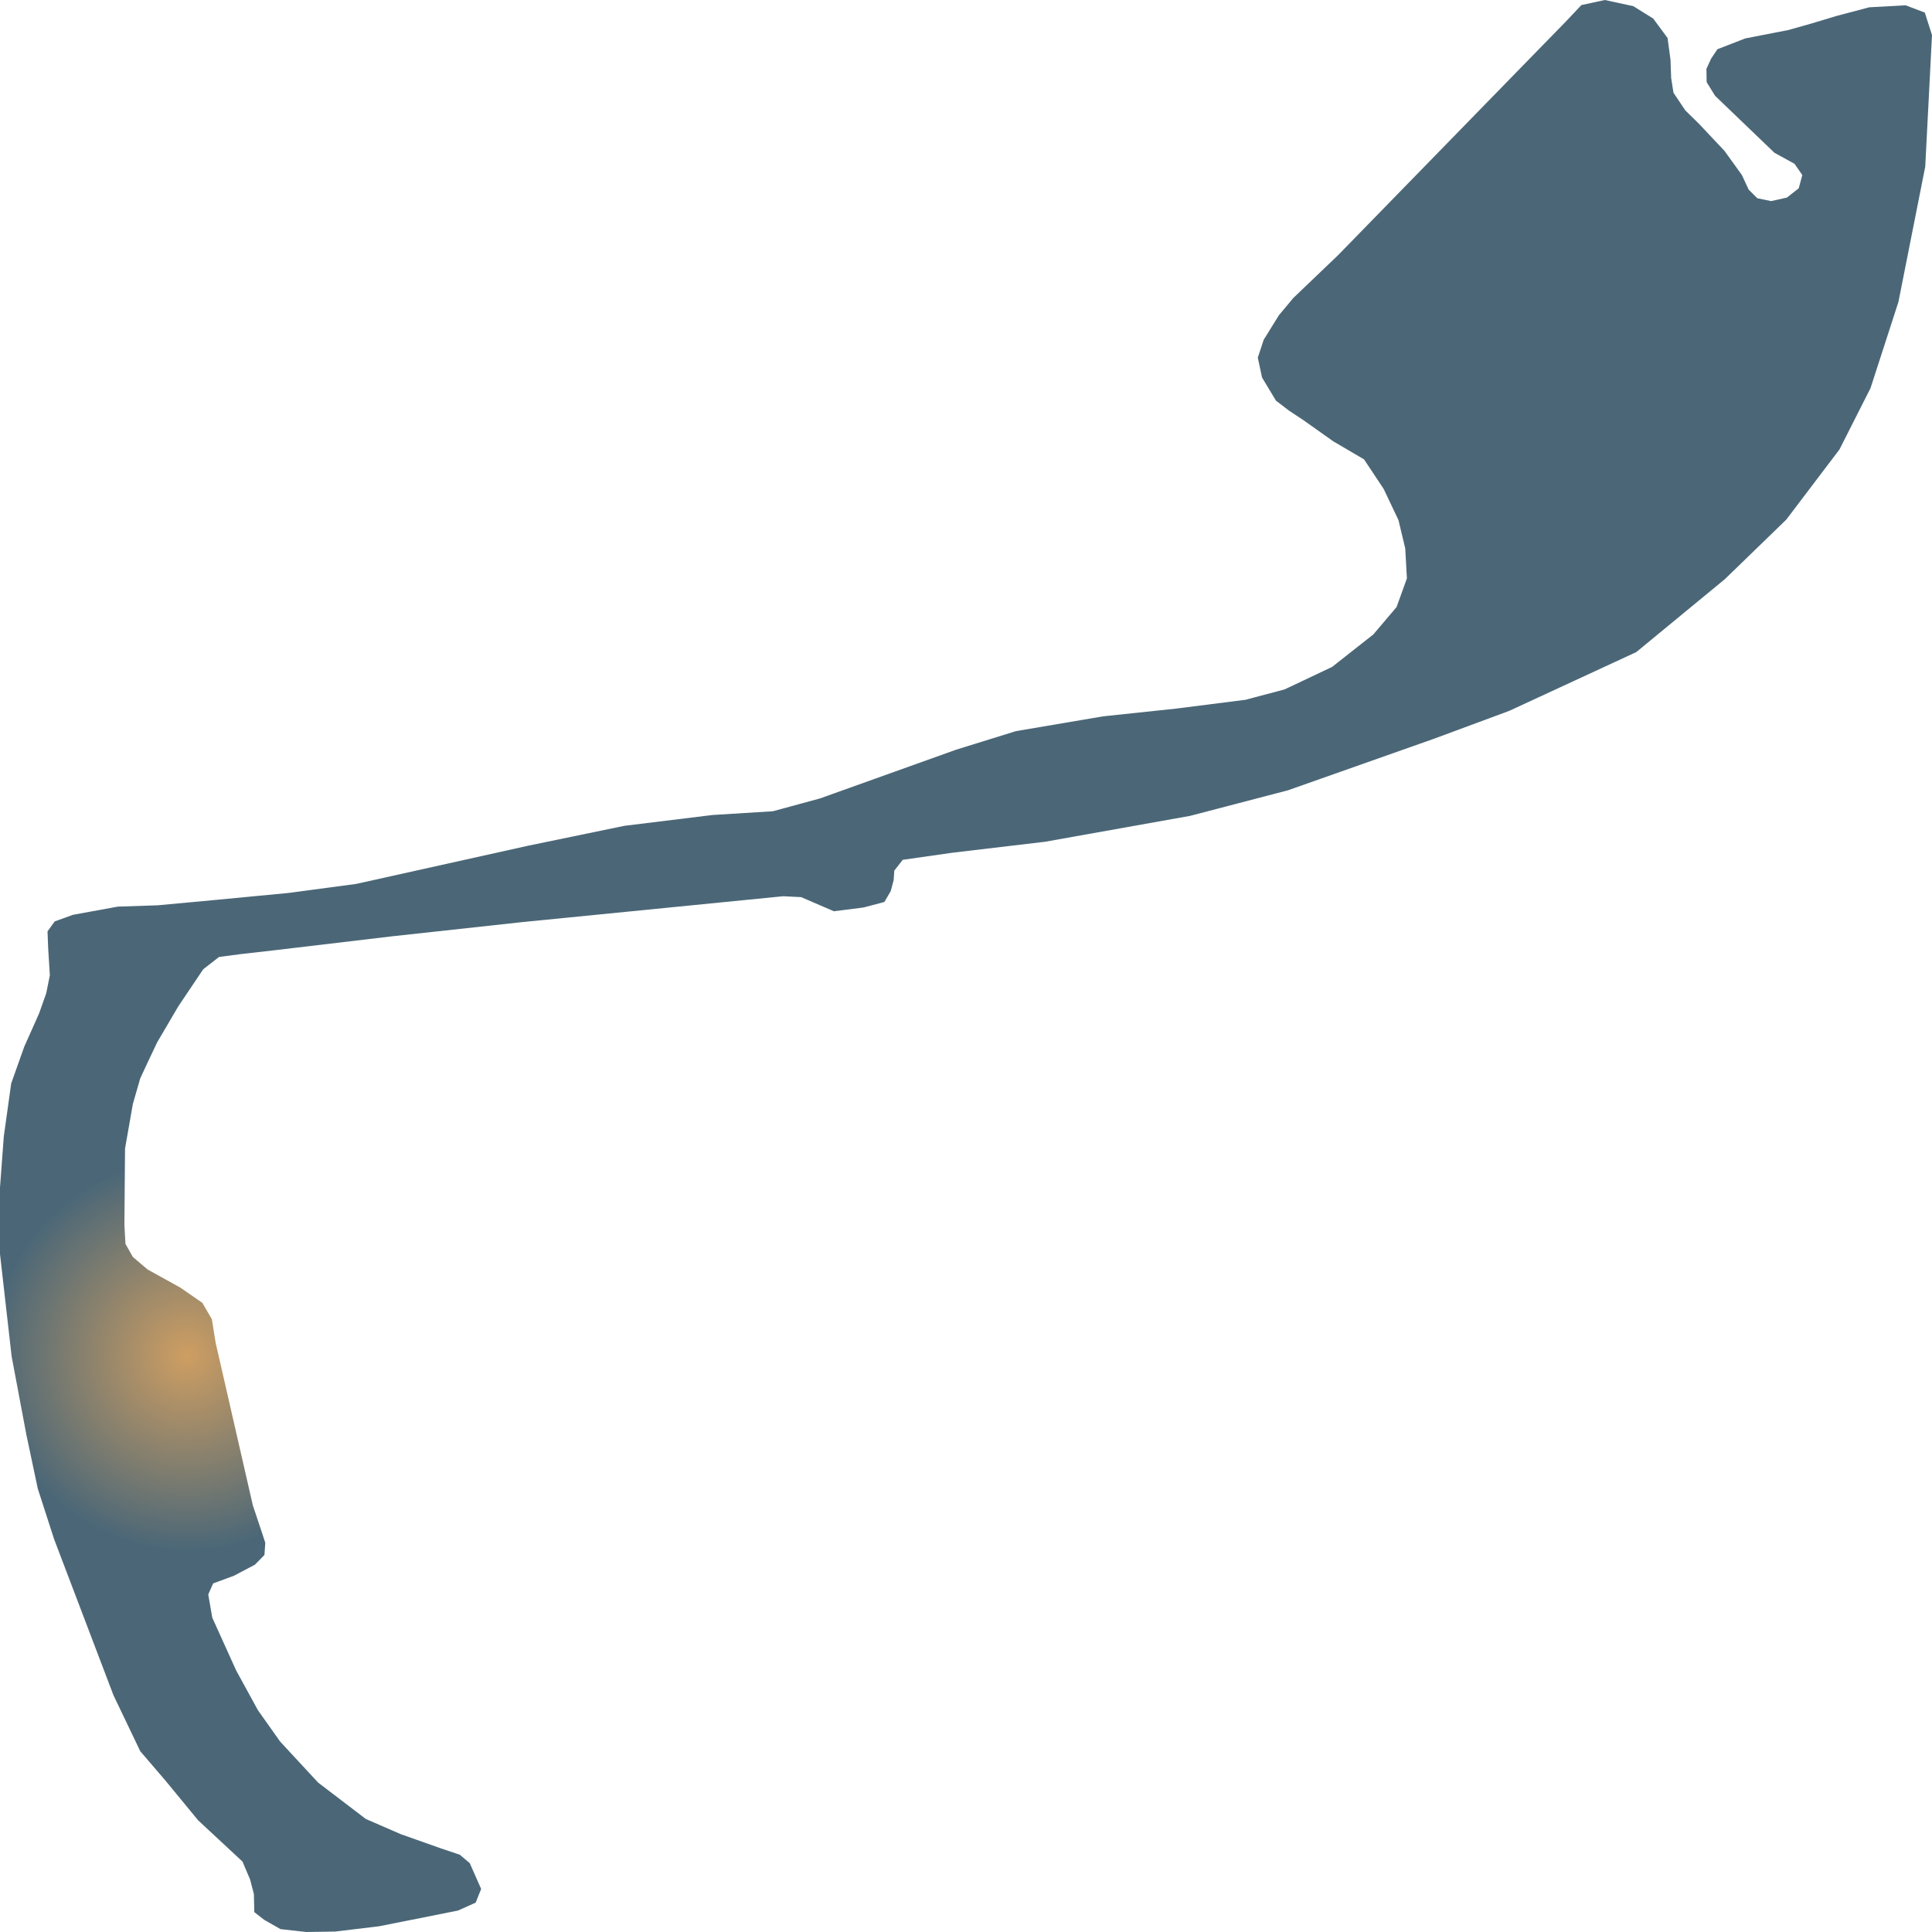
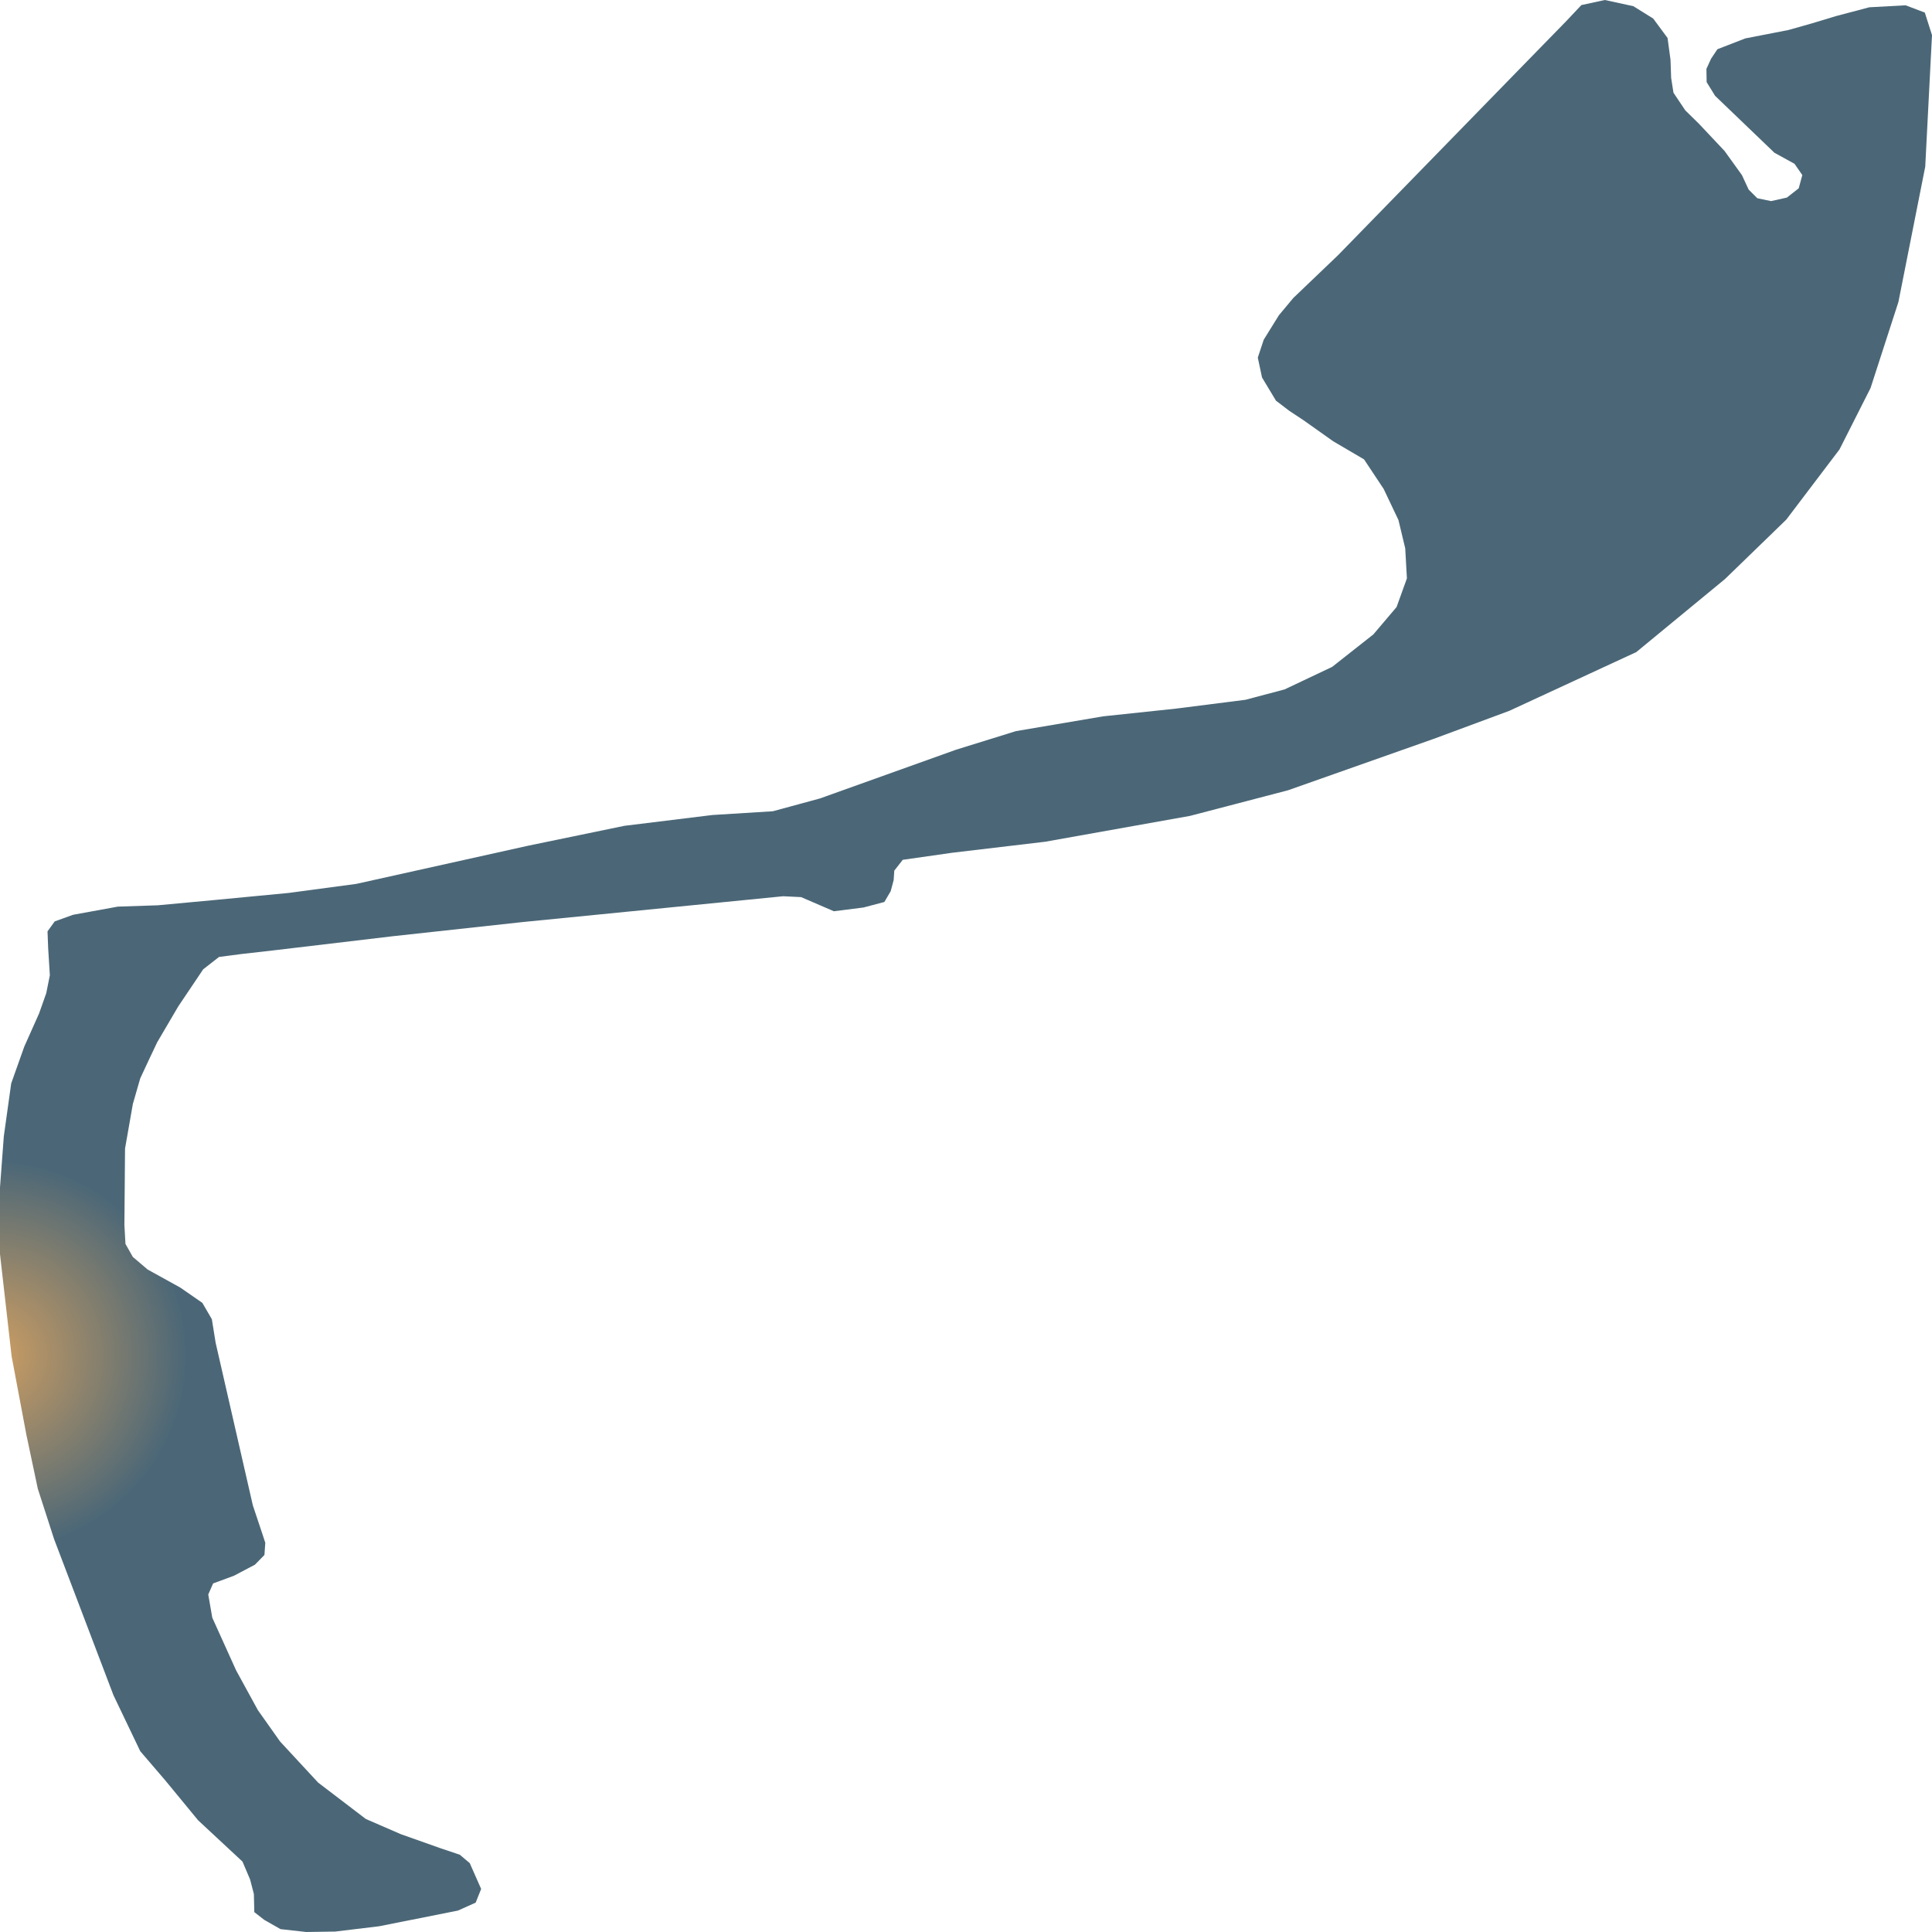
- <svg xmlns="http://www.w3.org/2000/svg" width="500" height="500">"<defs>
-     <radialGradient id="grad1" cx="10%" cy="70%" r="10%">
+ <svg xmlns="http://www.w3.org/2000/svg" width="500" height="500">
+   <defs>
+     <radialGradient id="grad1" cx="0%" cy="70%" r="10%">
      <stop offset="0%" stop-color="#ce9e62" />
      <stop offset="100%" stop-color="#4b6777" />
    </radialGradient>
-   </defs>&gt;"<path d="M326.61,97.692 L325.517,92.55 L327.047,87.923 L330.983,81.581 L334.7,77.125 L346.288,66.042 L375.916,35.649 L393.9,17.196 L405.16,5.656 L409.26,1.314 L415.327,0.0 L422.707,1.6 L427.845,4.799 L431.562,9.826 L432.328,15.482 L432.492,20.167 L433.093,23.995 L436.154,28.565 L439.707,32.05 L446.321,39.077 L450.804,45.304 L452.553,49.074 L454.794,51.303 L458.347,52.045 L462.447,51.131 L465.508,48.732 L466.437,45.304 L464.415,42.39 L459.222,39.534 L443.861,24.794 L441.675,21.252 L441.62,17.824 L442.823,15.197 L444.463,12.74 L451.678,9.941 L462.829,7.77 L468.897,6.056 L475.128,4.17 L483.765,1.885 L493.167,1.371 L498.141,3.256 L500.0,9.084 L498.251,43.133 L491.309,78.154 L484.093,100.434 L476.058,116.316 L462.283,134.484 L446.431,149.851 L423.472,168.761 L390.62,183.958 L371.051,191.213 L333.333,204.525 L307.97,211.152 L270.526,217.836 L246.42,220.692 L233.629,222.521 L231.442,225.32 L231.278,227.777 L230.513,230.633 L228.873,233.432 L223.461,234.861 L215.808,235.832 L207.336,232.176 L202.689,231.947 L135.236,238.631 L101.727,242.287 L70.898,245.944 L62.37,246.915 L56.685,247.658 L52.586,250.857 L46.135,260.455 L40.669,269.767 L38.373,274.623 L36.296,279.079 L34.383,285.706 L32.36,297.246 L32.196,317.013 L32.47,321.926 L34.383,325.297 L38.209,328.553 L46.682,333.238 L52.367,337.18 L54.827,341.408 L55.811,347.521 L65.431,389.568 L67.891,396.938 L68.656,399.28 L68.438,402.422 L65.978,404.936 L60.566,407.793 L55.155,409.792 L53.897,412.649 L54.936,418.647 L61.113,432.301 L66.743,442.585 L72.483,450.697 L82.322,461.323 L94.676,470.75 L103.75,474.691 L113.917,478.291 L119.001,480.005 L121.57,482.176 L124.522,488.86 L123.1,492.402 L118.509,494.458 L98.12,498.515 L86.75,499.886 L79.261,500.0 L72.592,499.257 L68.383,496.858 L65.814,494.858 L65.705,490.174 L64.721,486.403 L62.753,481.776 L51.274,471.092 L42.856,460.866 L36.296,453.211 L29.354,438.7 L13.994,398.309 L9.785,385.283 L6.833,371.344 L3.006,351.005 L0.0,324.554 L0.0,307.301 L0.984,294.104 L2.897,280.393 L6.286,270.852 L10.113,262.283 L11.971,257.027 L12.9,252.399 L12.463,245.372 L12.299,241.031 L14.158,238.46 L18.913,236.746 L30.502,234.632 L40.833,234.289 L54.991,232.975 L74.724,231.09 L92.216,228.748 L136.711,218.864 L161.583,213.723 L184.377,210.923 L200.011,209.952 L212.201,206.638 L247.458,194.013 L262.928,189.214 L285.503,185.386 L304.362,183.387 L322.346,181.101 L332.459,178.416 L344.758,172.589 L355.417,164.191 L361.43,157.107 L364.108,149.68 L363.671,141.91 L361.922,134.598 L358.096,126.543 L353.012,118.887 L345.031,114.202 L337.378,108.775 L333.661,106.319 L330.218,103.691 L326.61,97.692" fill="url(#grad1)" stroke="none" />
+   </defs>
+   <path d="M326.61,97.692 L325.517,92.55 L327.047,87.923 L330.983,81.581 L334.7,77.125 L346.288,66.042 L375.916,35.649 L393.9,17.196 L405.16,5.656 L409.26,1.314 L415.327,0.0 L422.707,1.6 L427.845,4.799 L431.562,9.826 L432.328,15.482 L432.492,20.167 L433.093,23.995 L436.154,28.565 L439.707,32.05 L446.321,39.077 L450.804,45.304 L452.553,49.074 L454.794,51.303 L458.347,52.045 L462.447,51.131 L465.508,48.732 L466.437,45.304 L464.415,42.39 L459.222,39.534 L443.861,24.794 L441.675,21.252 L441.62,17.824 L442.823,15.197 L444.463,12.74 L451.678,9.941 L462.829,7.77 L468.897,6.056 L475.128,4.17 L483.765,1.885 L493.167,1.371 L498.141,3.256 L500.0,9.084 L498.251,43.133 L491.309,78.154 L484.093,100.434 L476.058,116.316 L462.283,134.484 L446.431,149.851 L423.472,168.761 L390.62,183.958 L371.051,191.213 L333.333,204.525 L307.97,211.152 L270.526,217.836 L246.42,220.692 L233.629,222.521 L231.442,225.32 L231.278,227.777 L230.513,230.633 L228.873,233.432 L223.461,234.861 L215.808,235.832 L207.336,232.176 L202.689,231.947 L135.236,238.631 L101.727,242.287 L70.898,245.944 L62.37,246.915 L56.685,247.658 L52.586,250.857 L46.135,260.455 L40.669,269.767 L38.373,274.623 L36.296,279.079 L34.383,285.706 L32.36,297.246 L32.196,317.013 L32.47,321.926 L34.383,325.297 L38.209,328.553 L46.682,333.238 L52.367,337.18 L54.827,341.408 L55.811,347.521 L65.431,389.568 L67.891,396.938 L68.656,399.28 L68.438,402.422 L65.978,404.936 L60.566,407.793 L55.155,409.792 L53.897,412.649 L54.936,418.647 L61.113,432.301 L66.743,442.585 L72.483,450.697 L82.322,461.323 L94.676,470.75 L103.75,474.691 L113.917,478.291 L119.001,480.005 L121.57,482.176 L124.522,488.86 L123.1,492.402 L118.509,494.458 L98.12,498.515 L86.75,499.886 L79.261,500.0 L72.592,499.257 L68.383,496.858 L65.814,494.858 L65.705,490.174 L64.721,486.403 L62.753,481.776 L51.274,471.092 L42.856,460.866 L36.296,453.211 L29.354,438.7 L13.994,398.309 L9.785,385.283 L6.833,371.344 L3.006,351.005 L0.0,324.554 L0.0,307.301 L0.984,294.104 L2.897,280.393 L6.286,270.852 L10.113,262.283 L11.971,257.027 L12.9,252.399 L12.463,245.372 L12.299,241.031 L14.158,238.46 L18.913,236.746 L30.502,234.632 L40.833,234.289 L54.991,232.975 L74.724,231.09 L92.216,228.748 L136.711,218.864 L161.583,213.723 L184.377,210.923 L200.011,209.952 L212.201,206.638 L247.458,194.013 L262.928,189.214 L285.503,185.386 L304.362,183.387 L322.346,181.101 L332.459,178.416 L344.758,172.589 L355.417,164.191 L361.43,157.107 L364.108,149.68 L363.671,141.91 L361.922,134.598 L358.096,126.543 L353.012,118.887 L345.031,114.202 L337.378,108.775 L333.661,106.319 L330.218,103.691 L326.61,97.692" fill="url(#grad1)" stroke="none" />
</svg>
